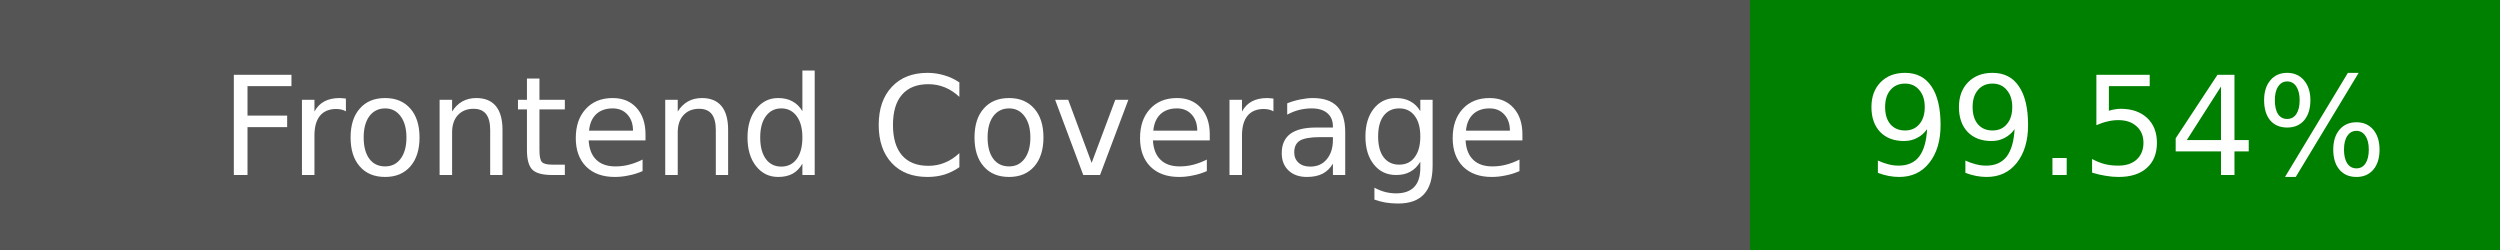
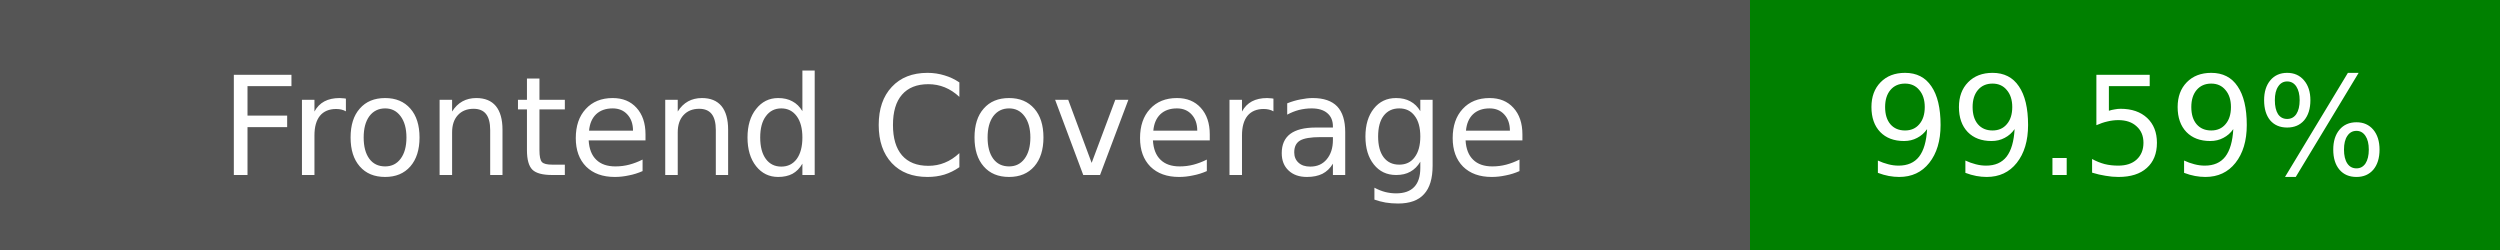
<svg xmlns="http://www.w3.org/2000/svg" width="200" height="20">
  <rect width="140" height="20" fill="#555" />
  <rect x="140" width="60" height="20" fill="green" />
  <text x="70" y="14" fill="#fff" font-family="DejaVu Sans" font-size="11" text-anchor="middle">Frontend Coverage</text>
-   <text x="170" y="14" fill="#fff" font-family="DejaVu Sans" font-size="11" text-anchor="middle">99.54%</text>
+   <text x="170" y="14" fill="#fff" font-family="DejaVu Sans" font-size="11" text-anchor="middle">99.59%</text>
</svg>
